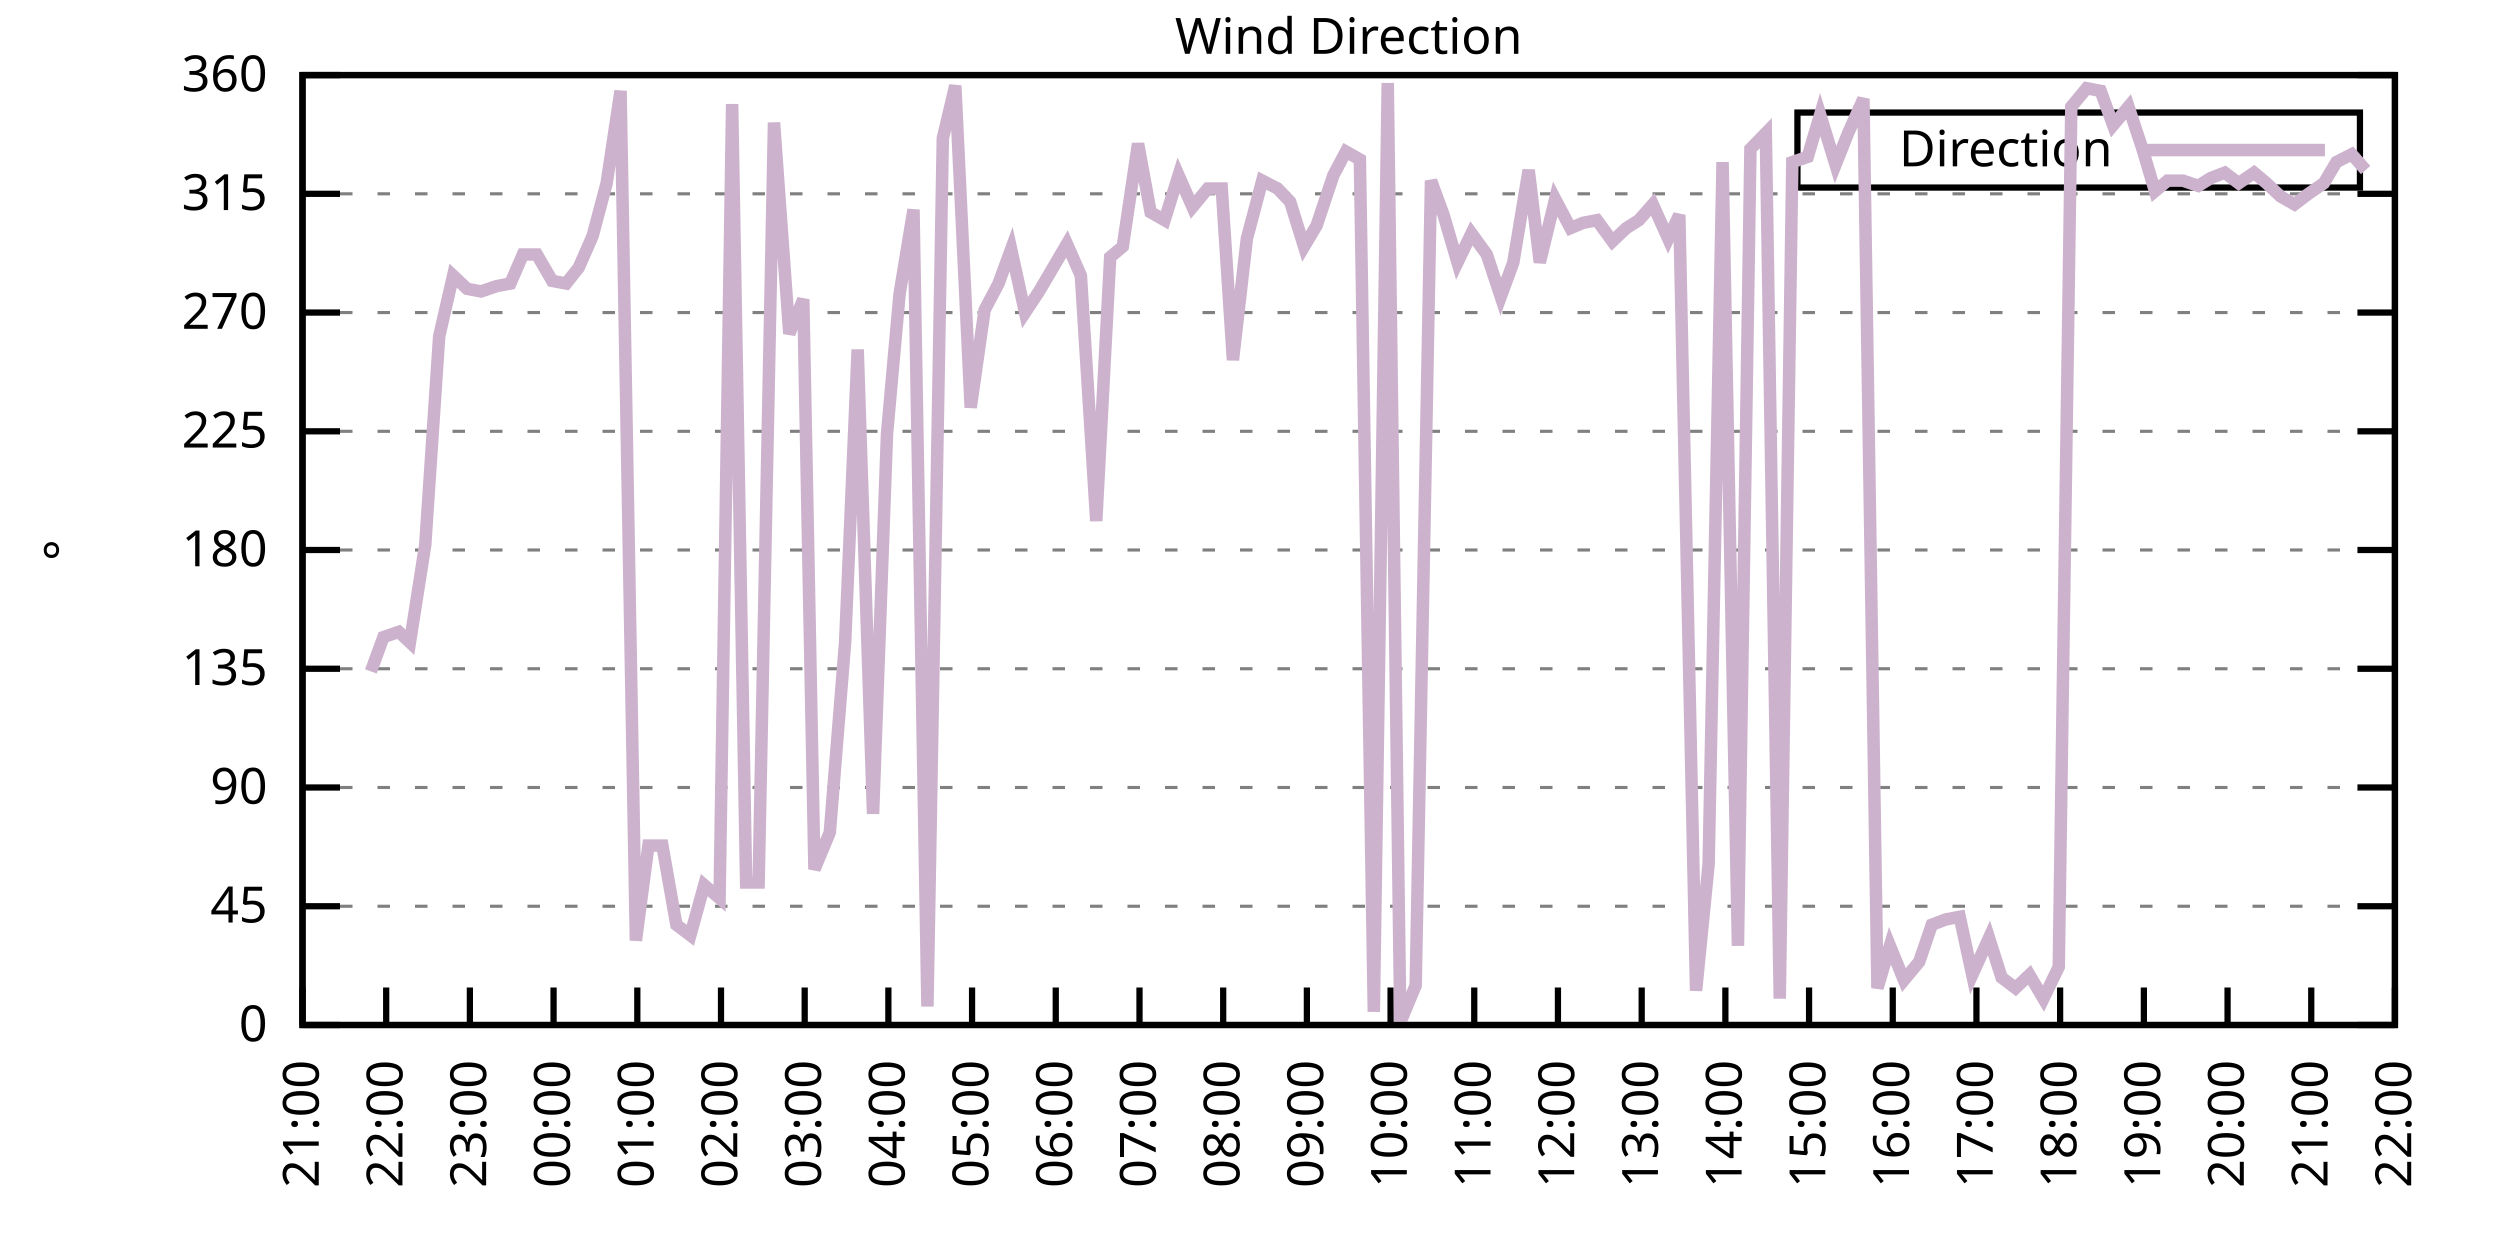
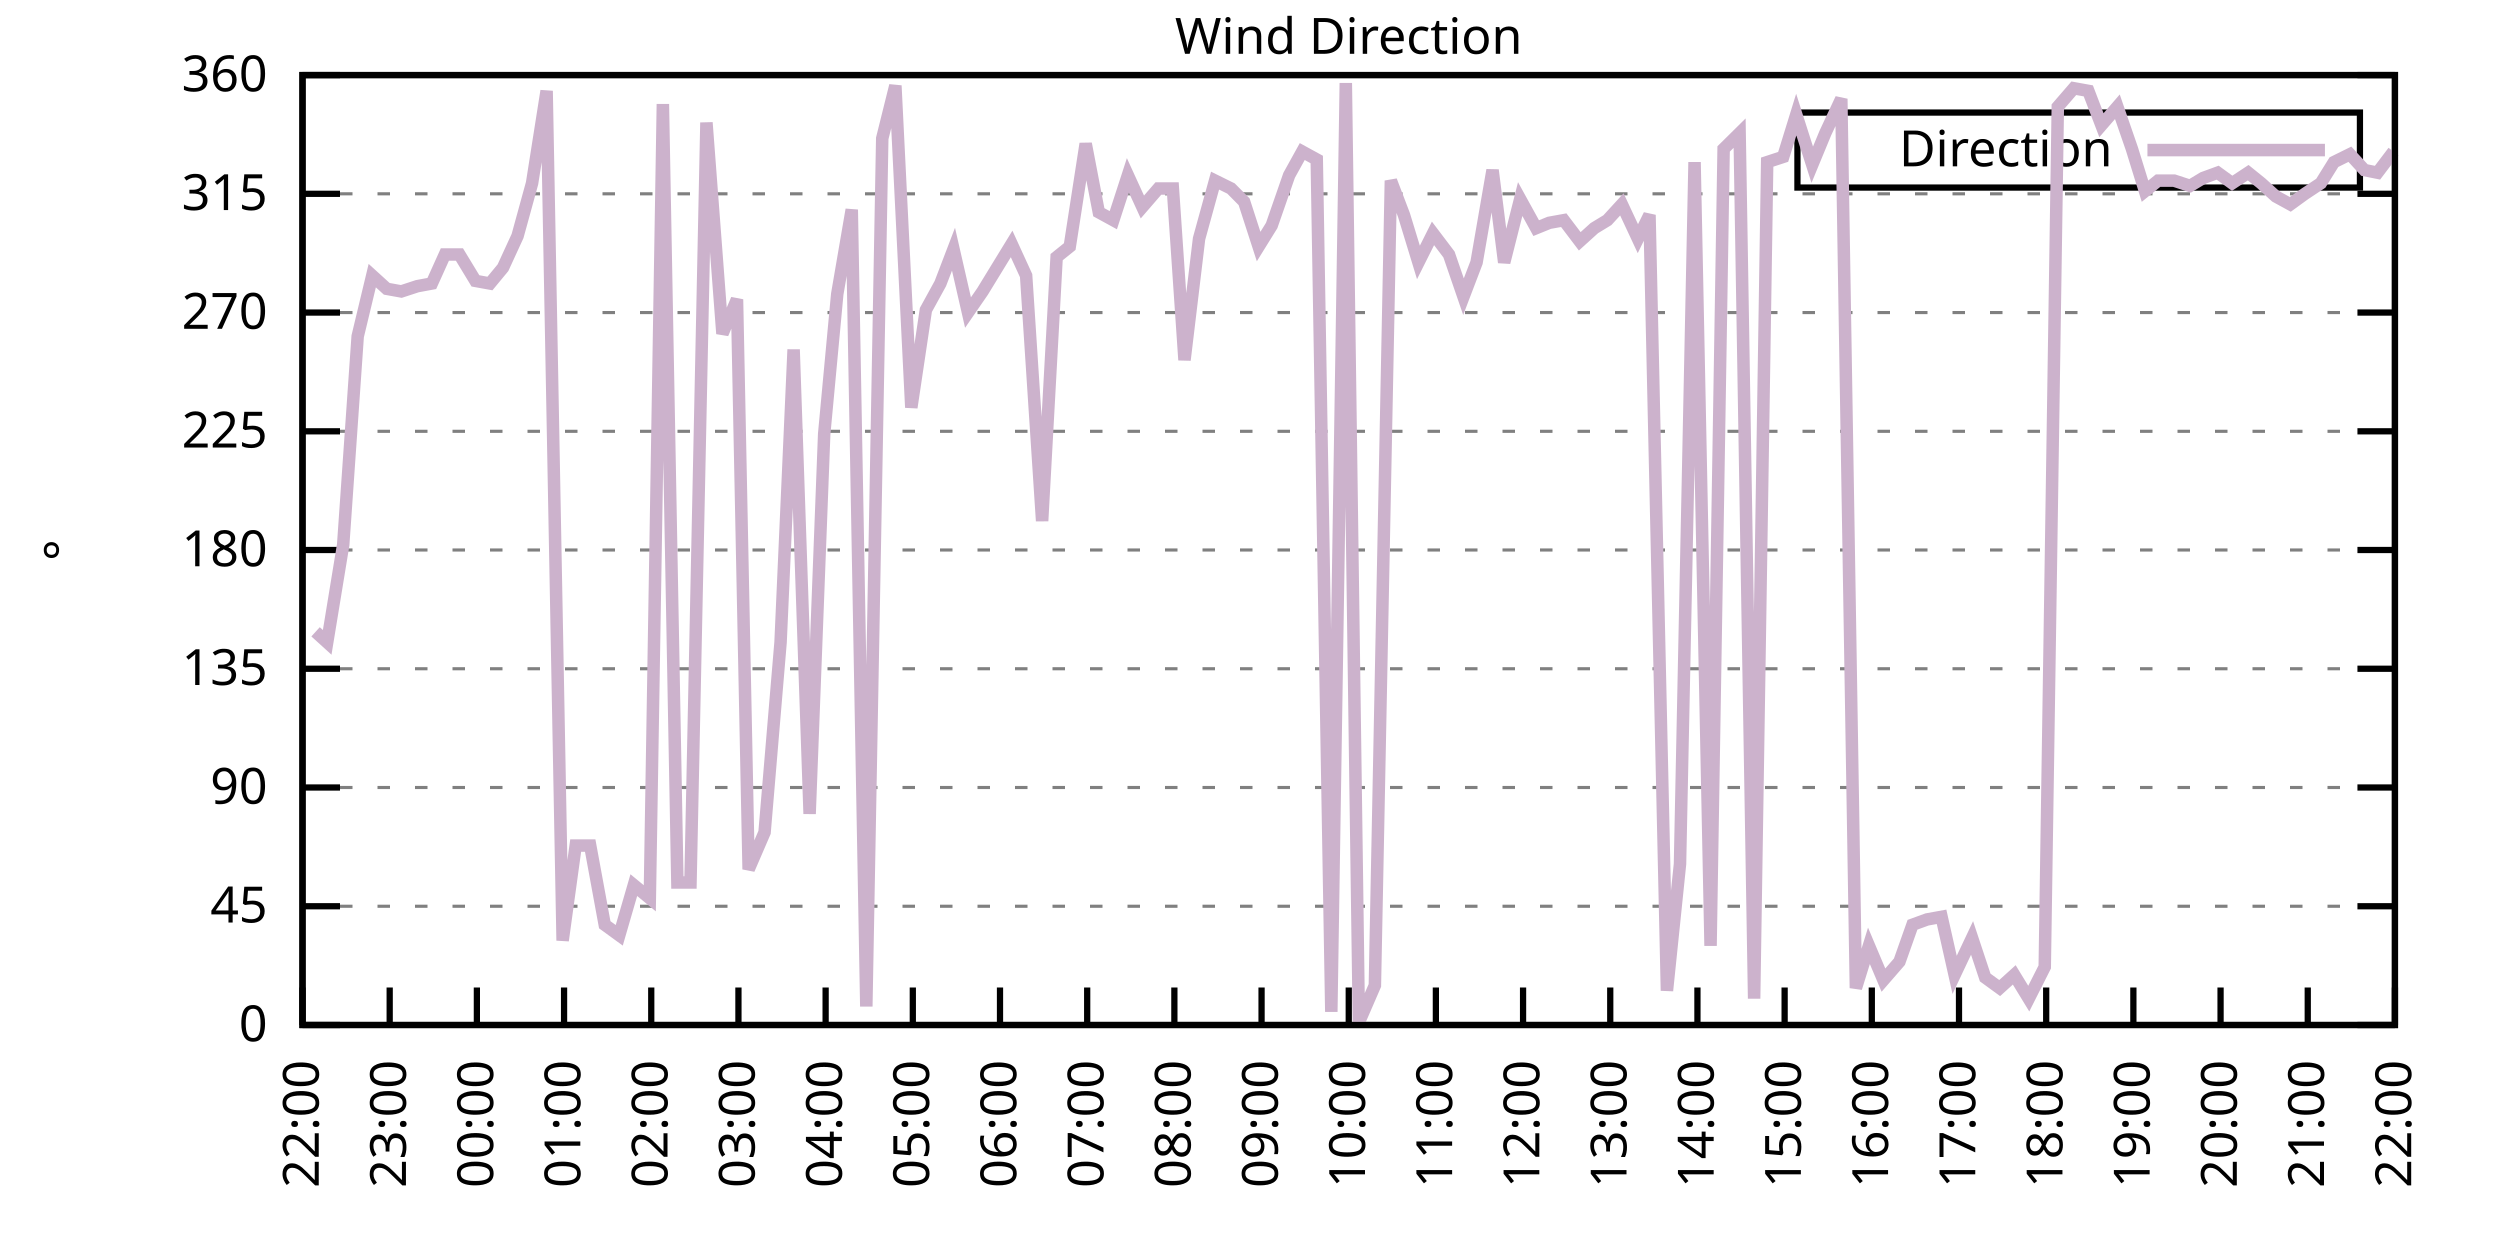
<svg xmlns="http://www.w3.org/2000/svg" xmlns:xlink="http://www.w3.org/1999/xlink" width="400" height="200" viewBox="0 0 400 200">
  <g id="gnuplot_canvas">
    <rect x="0" y="0" width="400" height="200" fill="none" />
    <defs>
      <circle id="gpDot" r="0.5" stroke-width="0.5" stroke="currentColor" />
      <path id="gpPt0" stroke-width="0.333" stroke="currentColor" d="M-1,0 h2 M0,-1 v2" />
      <path id="gpPt1" stroke-width="0.333" stroke="currentColor" d="M-1,-1 L1,1 M1,-1 L-1,1" />
      <path id="gpPt2" stroke-width="0.333" stroke="currentColor" d="M-1,0 L1,0 M0,-1 L0,1 M-1,-1 L1,1 M-1,1 L1,-1" />
      <rect id="gpPt3" stroke-width="0.333" stroke="currentColor" x="-1" y="-1" width="2" height="2" />
      <rect id="gpPt4" stroke-width="0.333" stroke="currentColor" fill="currentColor" x="-1" y="-1" width="2" height="2" />
      <circle id="gpPt5" stroke-width="0.333" stroke="currentColor" cx="0" cy="0" r="1" />
      <use xlink:href="#gpPt5" id="gpPt6" fill="currentColor" stroke="none" />
      <path id="gpPt7" stroke-width="0.333" stroke="currentColor" d="M0,-1.33 L-1.33,0.67 L1.33,0.67 z" />
      <use xlink:href="#gpPt7" id="gpPt8" fill="currentColor" stroke="none" />
      <use xlink:href="#gpPt7" id="gpPt9" stroke="currentColor" transform="rotate(180)" />
      <use xlink:href="#gpPt9" id="gpPt10" fill="currentColor" stroke="none" />
      <use xlink:href="#gpPt3" id="gpPt11" stroke="currentColor" transform="rotate(45)" />
      <use xlink:href="#gpPt11" id="gpPt12" fill="currentColor" stroke="none" />
      <path id="gpPt13" stroke-width="0.333" stroke="currentColor" d="M0,1.330 L1.265,0.411 L0.782,-1.067 L-0.782,-1.076 L-1.265,0.411 z" />
      <use xlink:href="#gpPt13" id="gpPt14" fill="currentColor" stroke="none" />
      <filter id="textbox" filterUnits="objectBoundingBox" x="0" y="0" height="1" width="1">
        <feFlood flood-color="white" flood-opacity="1" result="bgnd" />
        <feComposite in="SourceGraphic" in2="bgnd" operator="atop" />
      </filter>
      <filter id="greybox" filterUnits="objectBoundingBox" x="0" y="0" height="1" width="1">
        <feFlood flood-color="lightgrey" flood-opacity="1" result="grey" />
        <feComposite in="SourceGraphic" in2="grey" operator="atop" />
      </filter>
    </defs>
    <g fill="none" color="white" stroke="currentColor" stroke-width="1.00" stroke-linecap="butt" stroke-linejoin="miter">
</g>
    <g fill="none" color="black" stroke="currentColor" stroke-width="1.00" stroke-linecap="butt" stroke-linejoin="miter">
      <g stroke="none" shape-rendering="crispEdges">
        <polygon fill="rgb(255, 255, 255)" points="48.40,164.00 383.18,164.00 383.18,12.02 48.40,12.02 " />
      </g>
    </g>
    <g fill="none" color="black" stroke="currentColor" stroke-width="1.00" stroke-linecap="butt" stroke-linejoin="miter">
</g>
    <g fill="none" color="black" stroke="black" stroke-width="0.50" stroke-linecap="butt" stroke-linejoin="miter">
</g>
    <g fill="none" color="gray" stroke="currentColor" stroke-width="0.50" stroke-linecap="butt" stroke-linejoin="miter">
      <path stroke="gray" stroke-dasharray="2,4" class="gridline" d="M48.40,164.00 L383.19,164.00  " />
    </g>
    <g fill="none" color="gray" stroke="gray" stroke-width="1.00" stroke-linecap="butt" stroke-linejoin="miter">
</g>
    <g fill="none" color="black" stroke="currentColor" stroke-width="1.00" stroke-linecap="butt" stroke-linejoin="miter">
      <path stroke="black" d="M48.40,164.00 L54.40,164.00 M383.19,164.00 L377.19,164.00  " />
      <g transform="translate(42.80,166.60)" stroke="none" fill="black" font-family="Sans" font-size="8.00" text-anchor="end">
        <text>
          <tspan font-family="Sans"> 0</tspan>
        </text>
      </g>
    </g>
    <g fill="none" color="black" stroke="currentColor" stroke-width="1.00" stroke-linecap="butt" stroke-linejoin="miter">
</g>
    <g fill="none" color="black" stroke="black" stroke-width="0.50" stroke-linecap="butt" stroke-linejoin="miter">
</g>
    <g fill="none" color="gray" stroke="currentColor" stroke-width="0.50" stroke-linecap="butt" stroke-linejoin="miter">
      <path stroke="gray" stroke-dasharray="2,4" class="gridline" d="M48.40,145.00 L383.19,145.00  " />
    </g>
    <g fill="none" color="gray" stroke="gray" stroke-width="1.00" stroke-linecap="butt" stroke-linejoin="miter">
</g>
    <g fill="none" color="black" stroke="currentColor" stroke-width="1.00" stroke-linecap="butt" stroke-linejoin="miter">
      <path stroke="black" d="M48.40,145.00 L54.40,145.00 M383.19,145.00 L377.19,145.00  " />
      <g transform="translate(42.80,147.60)" stroke="none" fill="black" font-family="Sans" font-size="8.00" text-anchor="end">
        <text>
          <tspan font-family="Sans"> 45</tspan>
        </text>
      </g>
    </g>
    <g fill="none" color="black" stroke="currentColor" stroke-width="1.00" stroke-linecap="butt" stroke-linejoin="miter">
</g>
    <g fill="none" color="black" stroke="black" stroke-width="0.50" stroke-linecap="butt" stroke-linejoin="miter">
</g>
    <g fill="none" color="gray" stroke="currentColor" stroke-width="0.50" stroke-linecap="butt" stroke-linejoin="miter">
      <path stroke="gray" stroke-dasharray="2,4" class="gridline" d="M48.40,126.00 L383.19,126.00  " />
    </g>
    <g fill="none" color="gray" stroke="gray" stroke-width="1.00" stroke-linecap="butt" stroke-linejoin="miter">
</g>
    <g fill="none" color="black" stroke="currentColor" stroke-width="1.00" stroke-linecap="butt" stroke-linejoin="miter">
      <path stroke="black" d="M48.40,126.00 L54.40,126.00 M383.19,126.00 L377.19,126.00  " />
      <g transform="translate(42.80,128.60)" stroke="none" fill="black" font-family="Sans" font-size="8.00" text-anchor="end">
        <text>
          <tspan font-family="Sans"> 90</tspan>
        </text>
      </g>
    </g>
    <g fill="none" color="black" stroke="currentColor" stroke-width="1.00" stroke-linecap="butt" stroke-linejoin="miter">
</g>
    <g fill="none" color="black" stroke="black" stroke-width="0.50" stroke-linecap="butt" stroke-linejoin="miter">
</g>
    <g fill="none" color="gray" stroke="currentColor" stroke-width="0.50" stroke-linecap="butt" stroke-linejoin="miter">
      <path stroke="gray" stroke-dasharray="2,4" class="gridline" d="M48.40,107.00 L383.19,107.00  " />
    </g>
    <g fill="none" color="gray" stroke="gray" stroke-width="1.00" stroke-linecap="butt" stroke-linejoin="miter">
</g>
    <g fill="none" color="black" stroke="currentColor" stroke-width="1.00" stroke-linecap="butt" stroke-linejoin="miter">
      <path stroke="black" d="M48.40,107.00 L54.40,107.00 M383.19,107.00 L377.19,107.00  " />
      <g transform="translate(42.80,109.60)" stroke="none" fill="black" font-family="Sans" font-size="8.00" text-anchor="end">
        <text>
          <tspan font-family="Sans"> 135</tspan>
        </text>
      </g>
    </g>
    <g fill="none" color="black" stroke="currentColor" stroke-width="1.00" stroke-linecap="butt" stroke-linejoin="miter">
</g>
    <g fill="none" color="black" stroke="black" stroke-width="0.50" stroke-linecap="butt" stroke-linejoin="miter">
</g>
    <g fill="none" color="gray" stroke="currentColor" stroke-width="0.50" stroke-linecap="butt" stroke-linejoin="miter">
      <path stroke="gray" stroke-dasharray="2,4" class="gridline" d="M48.40,88.00 L383.19,88.00  " />
    </g>
    <g fill="none" color="gray" stroke="gray" stroke-width="1.00" stroke-linecap="butt" stroke-linejoin="miter">
</g>
    <g fill="none" color="black" stroke="currentColor" stroke-width="1.00" stroke-linecap="butt" stroke-linejoin="miter">
      <path stroke="black" d="M48.40,88.00 L54.40,88.00 M383.19,88.00 L377.19,88.00  " />
      <g transform="translate(42.80,90.60)" stroke="none" fill="black" font-family="Sans" font-size="8.00" text-anchor="end">
        <text>
          <tspan font-family="Sans"> 180</tspan>
        </text>
      </g>
    </g>
    <g fill="none" color="black" stroke="currentColor" stroke-width="1.00" stroke-linecap="butt" stroke-linejoin="miter">
</g>
    <g fill="none" color="black" stroke="black" stroke-width="0.50" stroke-linecap="butt" stroke-linejoin="miter">
</g>
    <g fill="none" color="gray" stroke="currentColor" stroke-width="0.50" stroke-linecap="butt" stroke-linejoin="miter">
      <path stroke="gray" stroke-dasharray="2,4" class="gridline" d="M48.40,69.01 L383.19,69.01  " />
    </g>
    <g fill="none" color="gray" stroke="gray" stroke-width="1.00" stroke-linecap="butt" stroke-linejoin="miter">
</g>
    <g fill="none" color="black" stroke="currentColor" stroke-width="1.00" stroke-linecap="butt" stroke-linejoin="miter">
      <path stroke="black" d="M48.40,69.01 L54.40,69.01 M383.19,69.01 L377.19,69.01  " />
      <g transform="translate(42.80,71.61)" stroke="none" fill="black" font-family="Sans" font-size="8.00" text-anchor="end">
        <text>
          <tspan font-family="Sans"> 225</tspan>
        </text>
      </g>
    </g>
    <g fill="none" color="black" stroke="currentColor" stroke-width="1.00" stroke-linecap="butt" stroke-linejoin="miter">
</g>
    <g fill="none" color="black" stroke="black" stroke-width="0.50" stroke-linecap="butt" stroke-linejoin="miter">
</g>
    <g fill="none" color="gray" stroke="currentColor" stroke-width="0.50" stroke-linecap="butt" stroke-linejoin="miter">
      <path stroke="gray" stroke-dasharray="2,4" class="gridline" d="M48.40,50.01 L383.19,50.01  " />
    </g>
    <g fill="none" color="gray" stroke="gray" stroke-width="1.00" stroke-linecap="butt" stroke-linejoin="miter">
</g>
    <g fill="none" color="black" stroke="currentColor" stroke-width="1.00" stroke-linecap="butt" stroke-linejoin="miter">
      <path stroke="black" d="M48.40,50.01 L54.40,50.01 M383.19,50.01 L377.19,50.01  " />
      <g transform="translate(42.80,52.61)" stroke="none" fill="black" font-family="Sans" font-size="8.00" text-anchor="end">
        <text>
          <tspan font-family="Sans"> 270</tspan>
        </text>
      </g>
    </g>
    <g fill="none" color="black" stroke="currentColor" stroke-width="1.00" stroke-linecap="butt" stroke-linejoin="miter">
</g>
    <g fill="none" color="black" stroke="black" stroke-width="0.50" stroke-linecap="butt" stroke-linejoin="miter">
</g>
    <g fill="none" color="gray" stroke="currentColor" stroke-width="0.50" stroke-linecap="butt" stroke-linejoin="miter">
      <path stroke="gray" stroke-dasharray="2,4" class="gridline" d="M48.40,31.01 L383.19,31.01  " />
    </g>
    <g fill="none" color="gray" stroke="gray" stroke-width="1.00" stroke-linecap="butt" stroke-linejoin="miter">
</g>
    <g fill="none" color="black" stroke="currentColor" stroke-width="1.00" stroke-linecap="butt" stroke-linejoin="miter">
      <path stroke="black" d="M48.40,31.01 L54.40,31.01 M383.19,31.01 L377.19,31.01  " />
      <g transform="translate(42.80,33.61)" stroke="none" fill="black" font-family="Sans" font-size="8.00" text-anchor="end">
        <text>
          <tspan font-family="Sans"> 315</tspan>
        </text>
      </g>
    </g>
    <g fill="none" color="black" stroke="currentColor" stroke-width="1.00" stroke-linecap="butt" stroke-linejoin="miter">
</g>
    <g fill="none" color="black" stroke="black" stroke-width="0.50" stroke-linecap="butt" stroke-linejoin="miter">
</g>
    <g fill="none" color="gray" stroke="currentColor" stroke-width="0.50" stroke-linecap="butt" stroke-linejoin="miter">
      <path stroke="gray" stroke-dasharray="2,4" class="gridline" d="M48.40,12.01 L383.19,12.01  " />
    </g>
    <g fill="none" color="gray" stroke="gray" stroke-width="1.00" stroke-linecap="butt" stroke-linejoin="miter">
</g>
    <g fill="none" color="black" stroke="currentColor" stroke-width="1.00" stroke-linecap="butt" stroke-linejoin="miter">
      <path stroke="black" d="M48.40,12.01 L54.40,12.01 M383.19,12.01 L377.19,12.01  " />
      <g transform="translate(42.80,14.61)" stroke="none" fill="black" font-family="Sans" font-size="8.00" text-anchor="end">
        <text>
          <tspan font-family="Sans"> 360</tspan>
        </text>
      </g>
    </g>
    <g fill="none" color="black" stroke="currentColor" stroke-width="1.00" stroke-linecap="butt" stroke-linejoin="miter">
      <path stroke="black" d="M48.40,164.00 L48.40,158.00  " />
      <g transform="translate(51.00,169.60) rotate(270.00)" stroke="none" fill="black" font-family="Sans" font-size="8.00" text-anchor="end">
        <text>
-           <tspan font-family="Sans">21:00</tspan>
-         </text>
-       </g>
-     </g>
-     <g fill="none" color="black" stroke="currentColor" stroke-width="1.00" stroke-linecap="butt" stroke-linejoin="miter">
-       <path stroke="black" d="M61.79,164.00 L61.79,158.00  " />
-       <g transform="translate(64.39,169.60) rotate(270.00)" stroke="none" fill="black" font-family="Sans" font-size="8.00" text-anchor="end">
-         <text>
          <tspan font-family="Sans">22:00</tspan>
        </text>
      </g>
    </g>
    <g fill="none" color="black" stroke="currentColor" stroke-width="1.00" stroke-linecap="butt" stroke-linejoin="miter">
-       <path stroke="black" d="M75.18,164.00 L75.18,158.00  " />
-       <g transform="translate(77.78,169.60) rotate(270.00)" stroke="none" fill="black" font-family="Sans" font-size="8.00" text-anchor="end">
+       <path stroke="black" d="M62.35,164.00 L62.35,158.00  " />
+       <g transform="translate(64.95,169.60) rotate(270.00)" stroke="none" fill="black" font-family="Sans" font-size="8.00" text-anchor="end">
        <text>
          <tspan font-family="Sans">23:00</tspan>
        </text>
      </g>
    </g>
    <g fill="none" color="black" stroke="currentColor" stroke-width="1.00" stroke-linecap="butt" stroke-linejoin="miter">
-       <path stroke="black" d="M88.57,164.00 L88.57,158.00  " />
-       <g transform="translate(91.17,169.60) rotate(270.00)" stroke="none" fill="black" font-family="Sans" font-size="8.00" text-anchor="end">
+       <path stroke="black" d="M76.30,164.00 L76.30,158.00  " />
+       <g transform="translate(78.90,169.60) rotate(270.00)" stroke="none" fill="black" font-family="Sans" font-size="8.00" text-anchor="end">
        <text>
          <tspan font-family="Sans">00:00</tspan>
        </text>
      </g>
    </g>
    <g fill="none" color="black" stroke="currentColor" stroke-width="1.00" stroke-linecap="butt" stroke-linejoin="miter">
-       <path stroke="black" d="M101.97,164.00 L101.97,158.00  " />
-       <g transform="translate(104.57,169.60) rotate(270.00)" stroke="none" fill="black" font-family="Sans" font-size="8.00" text-anchor="end">
+       <path stroke="black" d="M90.25,164.00 L90.25,158.00  " />
+       <g transform="translate(92.85,169.60) rotate(270.00)" stroke="none" fill="black" font-family="Sans" font-size="8.00" text-anchor="end">
        <text>
          <tspan font-family="Sans">01:00</tspan>
        </text>
      </g>
    </g>
    <g fill="none" color="black" stroke="currentColor" stroke-width="1.00" stroke-linecap="butt" stroke-linejoin="miter">
-       <path stroke="black" d="M115.36,164.00 L115.36,158.00  " />
-       <g transform="translate(117.96,169.60) rotate(270.00)" stroke="none" fill="black" font-family="Sans" font-size="8.00" text-anchor="end">
+       <path stroke="black" d="M104.20,164.00 L104.20,158.00  " />
+       <g transform="translate(106.80,169.60) rotate(270.00)" stroke="none" fill="black" font-family="Sans" font-size="8.00" text-anchor="end">
        <text>
          <tspan font-family="Sans">02:00</tspan>
        </text>
      </g>
    </g>
    <g fill="none" color="black" stroke="currentColor" stroke-width="1.00" stroke-linecap="butt" stroke-linejoin="miter">
-       <path stroke="black" d="M128.75,164.00 L128.75,158.00  " />
-       <g transform="translate(131.35,169.60) rotate(270.00)" stroke="none" fill="black" font-family="Sans" font-size="8.00" text-anchor="end">
+       <path stroke="black" d="M118.15,164.00 L118.15,158.00  " />
+       <g transform="translate(120.75,169.60) rotate(270.00)" stroke="none" fill="black" font-family="Sans" font-size="8.00" text-anchor="end">
        <text>
          <tspan font-family="Sans">03:00</tspan>
        </text>
      </g>
    </g>
    <g fill="none" color="black" stroke="currentColor" stroke-width="1.00" stroke-linecap="butt" stroke-linejoin="miter">
-       <path stroke="black" d="M142.14,164.00 L142.14,158.00  " />
-       <g transform="translate(144.74,169.60) rotate(270.00)" stroke="none" fill="black" font-family="Sans" font-size="8.00" text-anchor="end">
+       <path stroke="black" d="M132.10,164.00 L132.10,158.00  " />
+       <g transform="translate(134.70,169.60) rotate(270.00)" stroke="none" fill="black" font-family="Sans" font-size="8.00" text-anchor="end">
        <text>
          <tspan font-family="Sans">04:00</tspan>
        </text>
      </g>
    </g>
    <g fill="none" color="black" stroke="currentColor" stroke-width="1.00" stroke-linecap="butt" stroke-linejoin="miter">
-       <path stroke="black" d="M155.53,164.00 L155.53,158.00  " />
-       <g transform="translate(158.13,169.60) rotate(270.00)" stroke="none" fill="black" font-family="Sans" font-size="8.00" text-anchor="end">
+       <path stroke="black" d="M146.05,164.00 L146.05,158.00  " />
+       <g transform="translate(148.65,169.60) rotate(270.00)" stroke="none" fill="black" font-family="Sans" font-size="8.00" text-anchor="end">
        <text>
          <tspan font-family="Sans">05:00</tspan>
        </text>
      </g>
    </g>
    <g fill="none" color="black" stroke="currentColor" stroke-width="1.00" stroke-linecap="butt" stroke-linejoin="miter">
-       <path stroke="black" d="M168.92,164.00 L168.92,158.00  " />
-       <g transform="translate(171.52,169.60) rotate(270.00)" stroke="none" fill="black" font-family="Sans" font-size="8.00" text-anchor="end">
+       <path stroke="black" d="M160.00,164.00 L160.00,158.00  " />
+       <g transform="translate(162.60,169.60) rotate(270.00)" stroke="none" fill="black" font-family="Sans" font-size="8.00" text-anchor="end">
        <text>
          <tspan font-family="Sans">06:00</tspan>
        </text>
      </g>
    </g>
    <g fill="none" color="black" stroke="currentColor" stroke-width="1.00" stroke-linecap="butt" stroke-linejoin="miter">
-       <path stroke="black" d="M182.32,164.00 L182.32,158.00  " />
-       <g transform="translate(184.92,169.60) rotate(270.00)" stroke="none" fill="black" font-family="Sans" font-size="8.00" text-anchor="end">
+       <path stroke="black" d="M173.95,164.00 L173.95,158.00  " />
+       <g transform="translate(176.55,169.60) rotate(270.00)" stroke="none" fill="black" font-family="Sans" font-size="8.00" text-anchor="end">
        <text>
          <tspan font-family="Sans">07:00</tspan>
        </text>
      </g>
    </g>
    <g fill="none" color="black" stroke="currentColor" stroke-width="1.00" stroke-linecap="butt" stroke-linejoin="miter">
-       <path stroke="black" d="M195.71,164.00 L195.71,158.00  " />
-       <g transform="translate(198.31,169.60) rotate(270.00)" stroke="none" fill="black" font-family="Sans" font-size="8.00" text-anchor="end">
+       <path stroke="black" d="M187.90,164.00 L187.90,158.00  " />
+       <g transform="translate(190.50,169.60) rotate(270.00)" stroke="none" fill="black" font-family="Sans" font-size="8.00" text-anchor="end">
        <text>
          <tspan font-family="Sans">08:00</tspan>
        </text>
      </g>
    </g>
    <g fill="none" color="black" stroke="currentColor" stroke-width="1.00" stroke-linecap="butt" stroke-linejoin="miter">
-       <path stroke="black" d="M209.10,164.00 L209.10,158.00  " />
-       <g transform="translate(211.70,169.60) rotate(270.00)" stroke="none" fill="black" font-family="Sans" font-size="8.00" text-anchor="end">
+       <path stroke="black" d="M201.85,164.00 L201.85,158.00  " />
+       <g transform="translate(204.45,169.60) rotate(270.00)" stroke="none" fill="black" font-family="Sans" font-size="8.00" text-anchor="end">
        <text>
          <tspan font-family="Sans">09:00</tspan>
        </text>
      </g>
    </g>
    <g fill="none" color="black" stroke="currentColor" stroke-width="1.00" stroke-linecap="butt" stroke-linejoin="miter">
-       <path stroke="black" d="M222.49,164.00 L222.49,158.00  " />
-       <g transform="translate(225.09,169.60) rotate(270.00)" stroke="none" fill="black" font-family="Sans" font-size="8.00" text-anchor="end">
+       <path stroke="black" d="M215.80,164.00 L215.80,158.00  " />
+       <g transform="translate(218.40,169.60) rotate(270.00)" stroke="none" fill="black" font-family="Sans" font-size="8.00" text-anchor="end">
        <text>
          <tspan font-family="Sans">10:00</tspan>
        </text>
      </g>
    </g>
    <g fill="none" color="black" stroke="currentColor" stroke-width="1.00" stroke-linecap="butt" stroke-linejoin="miter">
-       <path stroke="black" d="M235.88,164.00 L235.88,158.00  " />
-       <g transform="translate(238.48,169.60) rotate(270.00)" stroke="none" fill="black" font-family="Sans" font-size="8.00" text-anchor="end">
+       <path stroke="black" d="M229.74,164.00 L229.74,158.00  " />
+       <g transform="translate(232.34,169.60) rotate(270.00)" stroke="none" fill="black" font-family="Sans" font-size="8.00" text-anchor="end">
        <text>
          <tspan font-family="Sans">11:00</tspan>
        </text>
      </g>
    </g>
    <g fill="none" color="black" stroke="currentColor" stroke-width="1.00" stroke-linecap="butt" stroke-linejoin="miter">
-       <path stroke="black" d="M249.27,164.00 L249.27,158.00  " />
-       <g transform="translate(251.87,169.60) rotate(270.00)" stroke="none" fill="black" font-family="Sans" font-size="8.00" text-anchor="end">
+       <path stroke="black" d="M243.69,164.00 L243.69,158.00  " />
+       <g transform="translate(246.29,169.60) rotate(270.00)" stroke="none" fill="black" font-family="Sans" font-size="8.00" text-anchor="end">
        <text>
          <tspan font-family="Sans">12:00</tspan>
        </text>
      </g>
    </g>
    <g fill="none" color="black" stroke="currentColor" stroke-width="1.00" stroke-linecap="butt" stroke-linejoin="miter">
-       <path stroke="black" d="M262.67,164.00 L262.67,158.00  " />
-       <g transform="translate(265.27,169.60) rotate(270.00)" stroke="none" fill="black" font-family="Sans" font-size="8.00" text-anchor="end">
+       <path stroke="black" d="M257.64,164.00 L257.64,158.00  " />
+       <g transform="translate(260.24,169.60) rotate(270.00)" stroke="none" fill="black" font-family="Sans" font-size="8.00" text-anchor="end">
        <text>
          <tspan font-family="Sans">13:00</tspan>
        </text>
      </g>
    </g>
    <g fill="none" color="black" stroke="currentColor" stroke-width="1.00" stroke-linecap="butt" stroke-linejoin="miter">
-       <path stroke="black" d="M276.06,164.00 L276.06,158.00  " />
-       <g transform="translate(278.66,169.60) rotate(270.00)" stroke="none" fill="black" font-family="Sans" font-size="8.00" text-anchor="end">
+       <path stroke="black" d="M271.59,164.00 L271.59,158.00  " />
+       <g transform="translate(274.19,169.60) rotate(270.00)" stroke="none" fill="black" font-family="Sans" font-size="8.00" text-anchor="end">
        <text>
          <tspan font-family="Sans">14:00</tspan>
        </text>
      </g>
    </g>
    <g fill="none" color="black" stroke="currentColor" stroke-width="1.00" stroke-linecap="butt" stroke-linejoin="miter">
-       <path stroke="black" d="M289.45,164.00 L289.45,158.00  " />
-       <g transform="translate(292.05,169.60) rotate(270.00)" stroke="none" fill="black" font-family="Sans" font-size="8.00" text-anchor="end">
+       <path stroke="black" d="M285.54,164.00 L285.54,158.00  " />
+       <g transform="translate(288.14,169.60) rotate(270.00)" stroke="none" fill="black" font-family="Sans" font-size="8.00" text-anchor="end">
        <text>
          <tspan font-family="Sans">15:00</tspan>
        </text>
      </g>
    </g>
    <g fill="none" color="black" stroke="currentColor" stroke-width="1.00" stroke-linecap="butt" stroke-linejoin="miter">
-       <path stroke="black" d="M302.84,164.00 L302.84,158.00  " />
-       <g transform="translate(305.44,169.60) rotate(270.00)" stroke="none" fill="black" font-family="Sans" font-size="8.00" text-anchor="end">
+       <path stroke="black" d="M299.49,164.00 L299.49,158.00  " />
+       <g transform="translate(302.09,169.60) rotate(270.00)" stroke="none" fill="black" font-family="Sans" font-size="8.00" text-anchor="end">
        <text>
          <tspan font-family="Sans">16:00</tspan>
        </text>
      </g>
    </g>
    <g fill="none" color="black" stroke="currentColor" stroke-width="1.00" stroke-linecap="butt" stroke-linejoin="miter">
-       <path stroke="black" d="M316.23,164.00 L316.23,158.00  " />
-       <g transform="translate(318.83,169.60) rotate(270.00)" stroke="none" fill="black" font-family="Sans" font-size="8.00" text-anchor="end">
+       <path stroke="black" d="M313.44,164.00 L313.44,158.00  " />
+       <g transform="translate(316.04,169.60) rotate(270.00)" stroke="none" fill="black" font-family="Sans" font-size="8.00" text-anchor="end">
        <text>
          <tspan font-family="Sans">17:00</tspan>
        </text>
      </g>
    </g>
    <g fill="none" color="black" stroke="currentColor" stroke-width="1.00" stroke-linecap="butt" stroke-linejoin="miter">
-       <path stroke="black" d="M329.62,164.00 L329.62,158.00  " />
-       <g transform="translate(332.22,169.60) rotate(270.00)" stroke="none" fill="black" font-family="Sans" font-size="8.00" text-anchor="end">
+       <path stroke="black" d="M327.39,164.00 L327.39,158.00  " />
+       <g transform="translate(329.99,169.60) rotate(270.00)" stroke="none" fill="black" font-family="Sans" font-size="8.00" text-anchor="end">
        <text>
          <tspan font-family="Sans">18:00</tspan>
        </text>
      </g>
    </g>
    <g fill="none" color="black" stroke="currentColor" stroke-width="1.00" stroke-linecap="butt" stroke-linejoin="miter">
-       <path stroke="black" d="M343.02,164.00 L343.02,158.00  " />
-       <g transform="translate(345.62,169.60) rotate(270.00)" stroke="none" fill="black" font-family="Sans" font-size="8.00" text-anchor="end">
+       <path stroke="black" d="M341.34,164.00 L341.34,158.00  " />
+       <g transform="translate(343.94,169.60) rotate(270.00)" stroke="none" fill="black" font-family="Sans" font-size="8.00" text-anchor="end">
        <text>
          <tspan font-family="Sans">19:00</tspan>
        </text>
      </g>
    </g>
    <g fill="none" color="black" stroke="currentColor" stroke-width="1.00" stroke-linecap="butt" stroke-linejoin="miter">
-       <path stroke="black" d="M356.41,164.00 L356.41,158.00  " />
-       <g transform="translate(359.01,169.60) rotate(270.00)" stroke="none" fill="black" font-family="Sans" font-size="8.00" text-anchor="end">
+       <path stroke="black" d="M355.29,164.00 L355.29,158.00  " />
+       <g transform="translate(357.89,169.60) rotate(270.00)" stroke="none" fill="black" font-family="Sans" font-size="8.00" text-anchor="end">
        <text>
          <tspan font-family="Sans">20:00</tspan>
        </text>
      </g>
    </g>
    <g fill="none" color="black" stroke="currentColor" stroke-width="1.00" stroke-linecap="butt" stroke-linejoin="miter">
-       <path stroke="black" d="M369.80,164.00 L369.80,158.00  " />
-       <g transform="translate(372.40,169.60) rotate(270.00)" stroke="none" fill="black" font-family="Sans" font-size="8.00" text-anchor="end">
+       <path stroke="black" d="M369.24,164.00 L369.24,158.00  " />
+       <g transform="translate(371.84,169.60) rotate(270.00)" stroke="none" fill="black" font-family="Sans" font-size="8.00" text-anchor="end">
        <text>
          <tspan font-family="Sans">21:00</tspan>
        </text>
      </g>
    </g>
    <g fill="none" color="black" stroke="currentColor" stroke-width="1.00" stroke-linecap="butt" stroke-linejoin="miter">
      <path stroke="black" d="M383.19,164.00 L383.19,158.00  " />
      <g transform="translate(385.79,169.60) rotate(270.00)" stroke="none" fill="black" font-family="Sans" font-size="8.00" text-anchor="end">
        <text>
          <tspan font-family="Sans">22:00</tspan>
        </text>
      </g>
    </g>
    <g fill="none" color="black" stroke="currentColor" stroke-width="1.00" stroke-linecap="butt" stroke-linejoin="miter">
</g>
    <g fill="none" color="black" stroke="currentColor" stroke-width="1.00" stroke-linecap="butt" stroke-linejoin="miter">
      <path stroke="black" d="M48.40,12.01 L48.40,164.00 L383.19,164.00 L383.19,12.01 L48.40,12.01 Z  " />
    </g>
    <g fill="none" color="black" stroke="currentColor" stroke-width="1.00" stroke-linecap="butt" stroke-linejoin="miter">
</g>
    <g fill="none" color="black" stroke="currentColor" stroke-width="1.00" stroke-linecap="butt" stroke-linejoin="miter">
      <path stroke="black" d="M287.59,30.01 L287.59,18.01 L377.59,18.01 L377.59,30.01 L287.59,30.01 Z  " />
    </g>
    <g id="Wind_direction_plot_1">
      <g fill="none" color="white" stroke="black" stroke-width="2.00" stroke-linecap="butt" stroke-linejoin="miter">
</g>
      <g fill="none" color="black" stroke="currentColor" stroke-width="2.00" stroke-linecap="butt" stroke-linejoin="miter">
        <g transform="translate(337.99,26.61)" stroke="none" fill="black" font-family="Sans" font-size="8.00" text-anchor="end">
          <text>
            <tspan font-family="Sans">Direction</tspan>
          </text>
        </g>
      </g>
      <g fill="none" color="black" stroke="currentColor" stroke-width="2.00" stroke-linecap="butt" stroke-linejoin="miter">
-         <path stroke="rgb(204, 178, 204)" d="M343.59,24.01 L371.99,24.01 M59.34,107.43 L61.35,101.94 L63.80,101.09 L65.59,102.78 L68.04,87.16 L70.27,53.81   L72.50,44.10 L74.74,46.21 L76.97,46.63 L79.42,45.79 L81.66,45.36 L83.66,40.72 L85.90,40.72 L88.35,44.94   L90.58,45.36 L92.59,42.83 L94.82,37.76 L97.06,29.32 L99.29,14.54 L101.74,150.49 L103.75,135.29 L105.98,135.29   L108.22,147.96 L110.45,149.65 L112.68,141.62 L115.13,143.73 L117.14,16.65 L119.38,141.20 L121.38,141.20 L123.84,19.61   L126.29,53.39 L128.53,47.90 L130.31,139.09 L132.77,133.18 L135.22,102.78 L137.23,55.92 L139.69,130.22 L141.92,69.43   L143.93,47.05 L146.16,33.54 L148.39,161.04 L150.85,22.14 L152.85,13.70 L155.31,65.21 L157.54,49.59 L159.77,45.36   L161.78,39.87 L164.01,50.01 L166.25,46.63 L170.71,39.03 L172.94,44.10 L175.40,83.36 L177.63,41.14 L179.64,39.45   L182.09,22.99 L184.10,33.96 L186.33,35.23 L188.57,28.05 L190.80,33.12 L193.25,30.16 L195.48,30.16 L197.27,57.61   L199.50,38.19 L201.96,28.90 L204.41,30.16 L206.42,32.28 L208.65,39.45 L210.66,36.08 L213.34,28.05 L215.35,24.25   L217.58,25.52 L219.81,161.89 L222.04,13.28 L224.05,163.58 L226.51,157.67 L228.96,28.90 L230.97,34.39 L233.20,41.99   L235.44,37.34 L237.89,40.72 L240.12,47.47 L242.13,41.99 L244.59,27.21 L246.37,41.99 L248.83,31.85 L251.28,36.50   L253.29,35.65 L255.52,35.23 L257.98,38.61 L260.21,36.50 L262.22,35.23 L264.45,32.70 L266.91,38.19 L268.69,34.39   L271.37,158.51 L273.38,138.25 L275.61,25.94 L278.07,151.33 L280.07,23.83 L282.53,21.30 L284.76,159.78 L286.77,25.94   L289.23,25.10 L291.23,18.34 L293.69,26.36 L295.70,21.30 L298.15,15.81 L300.39,158.09 L302.39,151.33 L304.63,156.82   L307.08,153.87 L309.09,147.96 L311.32,147.11 L313.55,146.69 L315.56,155.98 L318.24,150.07 L320.25,156.40 L322.48,158.09   L324.71,155.98 L326.95,159.78 L329.40,154.71 L331.41,17.08 L333.86,14.12 L336.10,14.54 L338.10,20.03 L340.56,17.08   L342.79,23.83 L344.80,30.59 L346.81,28.90 L349.26,28.90 L351.72,29.74 L353.73,28.48 L355.96,27.63 L358.19,29.32   L360.65,27.63 L362.66,29.32 L364.89,31.43 L367.12,32.70 L369.35,31.01 L371.81,29.32 L373.82,25.94 L376.27,24.68   L378.50,27.21  " />
+         <path stroke="rgb(204, 178, 204)" d="M343.59,24.01 L371.99,24.01 M50.49,101.09 L52.35,102.78 L54.91,87.16 L57.23,53.81 L59.56,44.10 L61.88,46.21   L64.21,46.63 L66.77,45.79 L69.09,45.36 L71.18,40.72 L73.51,40.72 L76.07,44.94 L78.39,45.36 L80.48,42.83   L82.81,37.76 L85.13,29.32 L87.46,14.54 L90.02,150.49 L92.11,135.29 L94.43,135.29 L96.76,147.96 L99.08,149.65   L101.41,141.62 L103.97,143.73 L106.06,16.65 L108.38,141.20 L110.48,141.20 L113.03,19.61 L115.59,53.39 L117.92,47.90   L119.78,139.09 L122.33,133.18 L124.89,102.78 L126.98,55.92 L129.54,130.22 L131.87,69.43 L133.96,47.05 L136.28,33.54   L138.61,161.04 L141.16,22.14 L143.26,13.70 L145.81,65.21 L148.14,49.59 L150.46,45.36 L152.56,39.87 L154.88,50.01   L157.21,46.63 L161.86,39.03 L164.18,44.10 L166.74,83.36 L169.06,41.14 L171.16,39.45 L173.71,22.99 L175.81,33.96   L178.13,35.23 L180.46,28.05 L182.78,33.12 L185.34,30.16 L187.66,30.16 L189.52,57.61 L191.85,38.19 L194.41,28.90   L196.96,30.16 L199.06,32.28 L201.38,39.45 L203.47,36.08 L206.26,28.05 L208.36,24.25 L210.68,25.52 L213.01,161.89   L215.33,13.28 L217.42,163.58 L219.98,157.67 L222.54,28.90 L224.63,34.39 L226.95,41.99 L229.28,37.34 L231.84,40.72   L234.16,47.47 L236.25,41.99 L238.81,27.21 L240.67,41.99 L243.23,31.85 L245.79,36.50 L247.88,35.65 L250.20,35.23   L252.76,38.61 L255.09,36.50 L257.18,35.23 L259.50,32.70 L262.06,38.19 L263.92,34.39 L266.71,158.51 L268.80,138.25   L271.13,25.94 L273.69,151.33 L275.78,23.83 L278.34,21.30 L280.66,159.78 L282.75,25.94 L285.31,25.10 L287.40,18.34   L289.96,26.36 L292.05,21.30 L294.61,15.81 L296.94,158.09 L299.03,151.33 L301.35,156.82 L303.91,153.87 L306.00,147.96   L308.33,147.11 L310.65,146.69 L312.74,155.98 L315.53,150.07 L317.63,156.40 L319.95,158.09 L322.28,155.98 L324.60,159.78   L327.16,154.71 L329.25,17.08 L331.81,14.12 L334.13,14.54 L336.23,20.03 L338.78,17.08 L341.11,23.83 L343.20,30.59   L345.29,28.90 L347.85,28.90 L350.41,29.74 L352.50,28.48 L354.83,27.63 L357.15,29.32 L359.71,27.63 L361.80,29.32   L364.13,31.43 L366.45,32.70 L368.78,31.01 L371.33,29.32 L373.43,25.94 L375.98,24.68 L378.31,27.21 L380.40,27.63   L382.96,24.25  " />
      </g>
    </g>
    <g fill="none" color="black" stroke="currentColor" stroke-width="2.00" stroke-linecap="butt" stroke-linejoin="miter">
</g>
    <g fill="none" color="black" stroke="black" stroke-width="1.00" stroke-linecap="butt" stroke-linejoin="miter">
</g>
    <g fill="none" color="black" stroke="currentColor" stroke-width="1.00" stroke-linecap="butt" stroke-linejoin="miter">
      <path stroke="black" d="M48.40,12.01 L48.40,164.00 L383.19,164.00 L383.19,12.01 L48.40,12.01 Z  " />
      <g transform="translate(12.80,88.01) rotate(270.00)" stroke="none" fill="black" font-family="Sans" font-size="8.00" text-anchor="middle">
        <text>
          <tspan font-family="Sans">°</tspan>
        </text>
      </g>
    </g>
    <g fill="none" color="black" stroke="currentColor" stroke-width="1.00" stroke-linecap="butt" stroke-linejoin="miter">
</g>
    <g fill="none" color="black" stroke="currentColor" stroke-width="1.00" stroke-linecap="butt" stroke-linejoin="miter">
      <g transform="translate(215.79,8.61)" stroke="none" fill="black" font-family="Sans" font-size="8.00" text-anchor="middle">
        <text>
          <tspan font-family="Sans">Wind Direction</tspan>
        </text>
      </g>
    </g>
    <g fill="none" color="black" stroke="currentColor" stroke-width="1.00" stroke-linecap="butt" stroke-linejoin="miter">
</g>
  </g>
</svg>
